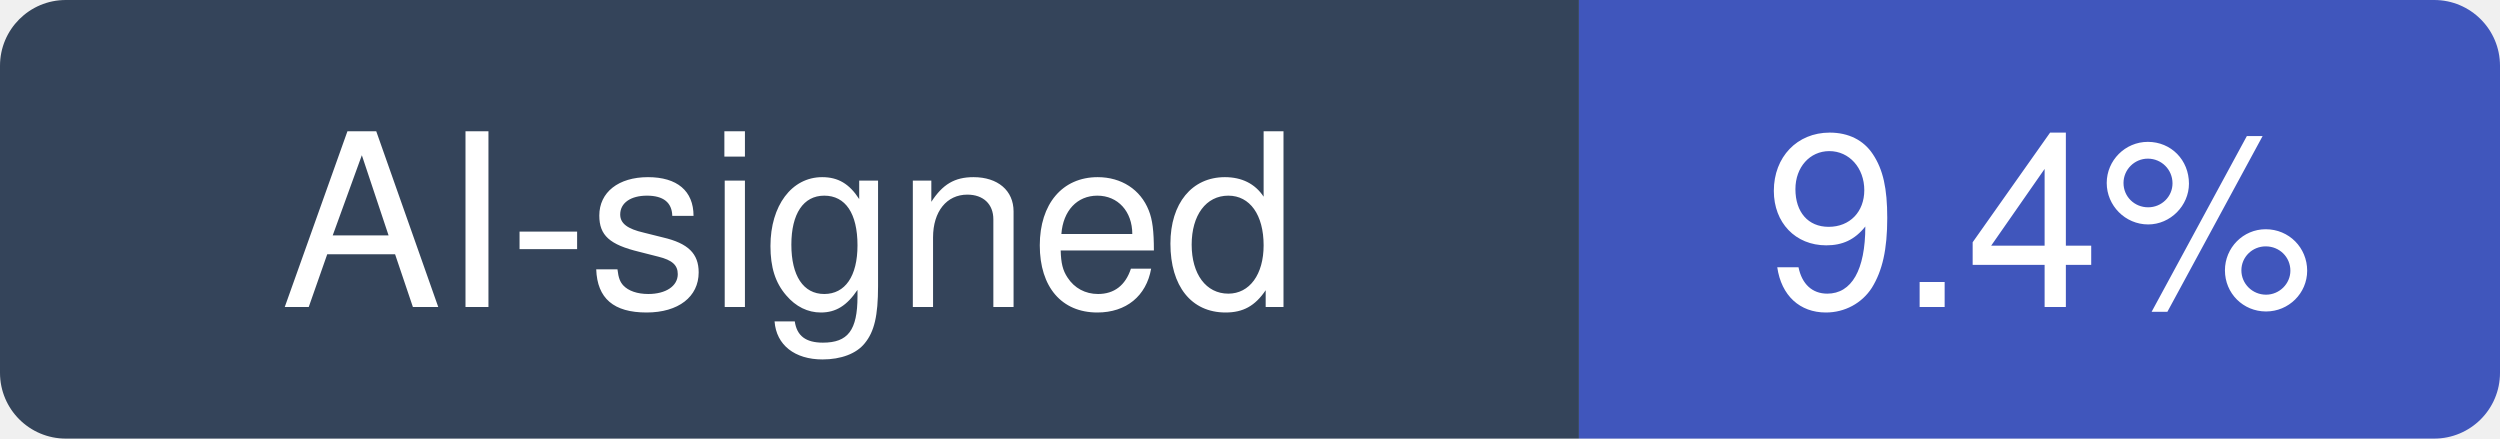
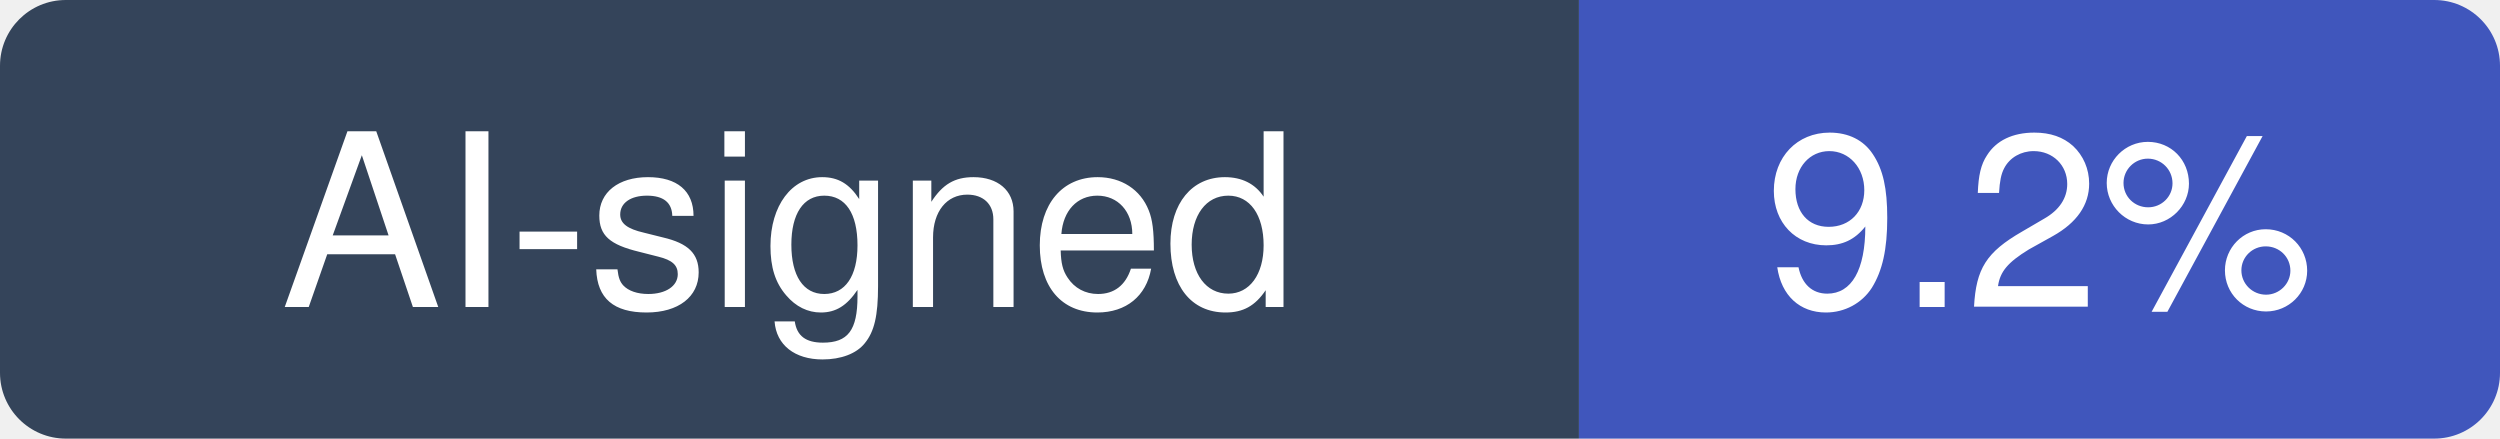
- <svg xmlns="http://www.w3.org/2000/svg" width="114" height="20" viewBox="0 0 114 20" role="img" aria-label="AI-signed: 9.4% of recent commits in penpot/penpot">
+ <svg xmlns="http://www.w3.org/2000/svg" width="114" height="20" viewBox="0 0 114 20" role="img" aria-label="AI-signed: 9.2% of recent commits in penpot/penpot">
  <clipPath id="hm-r">
    <rect width="114" height="20" rx="3" />
  </clipPath>
  <g clip-path="url(#hm-r)">
    <rect width="72" height="20" fill="#34445A" />
    <rect x="72" width="42" height="20" fill="#4056BC" />
  </g>
  <g fill="#fff" text-anchor="middle" font-family="Verdana, -apple-system, BlinkMacSystemFont, Segoe UI, Helvetica, Arial, Fira Sans, sans-serif" font-size="11">
    <text x="36" y="14">AI-signed</text>
-     <text x="93" y="14">9.4%</text>
+     <text x="93" y="14">9.2%</text>
  </g>
</svg>
